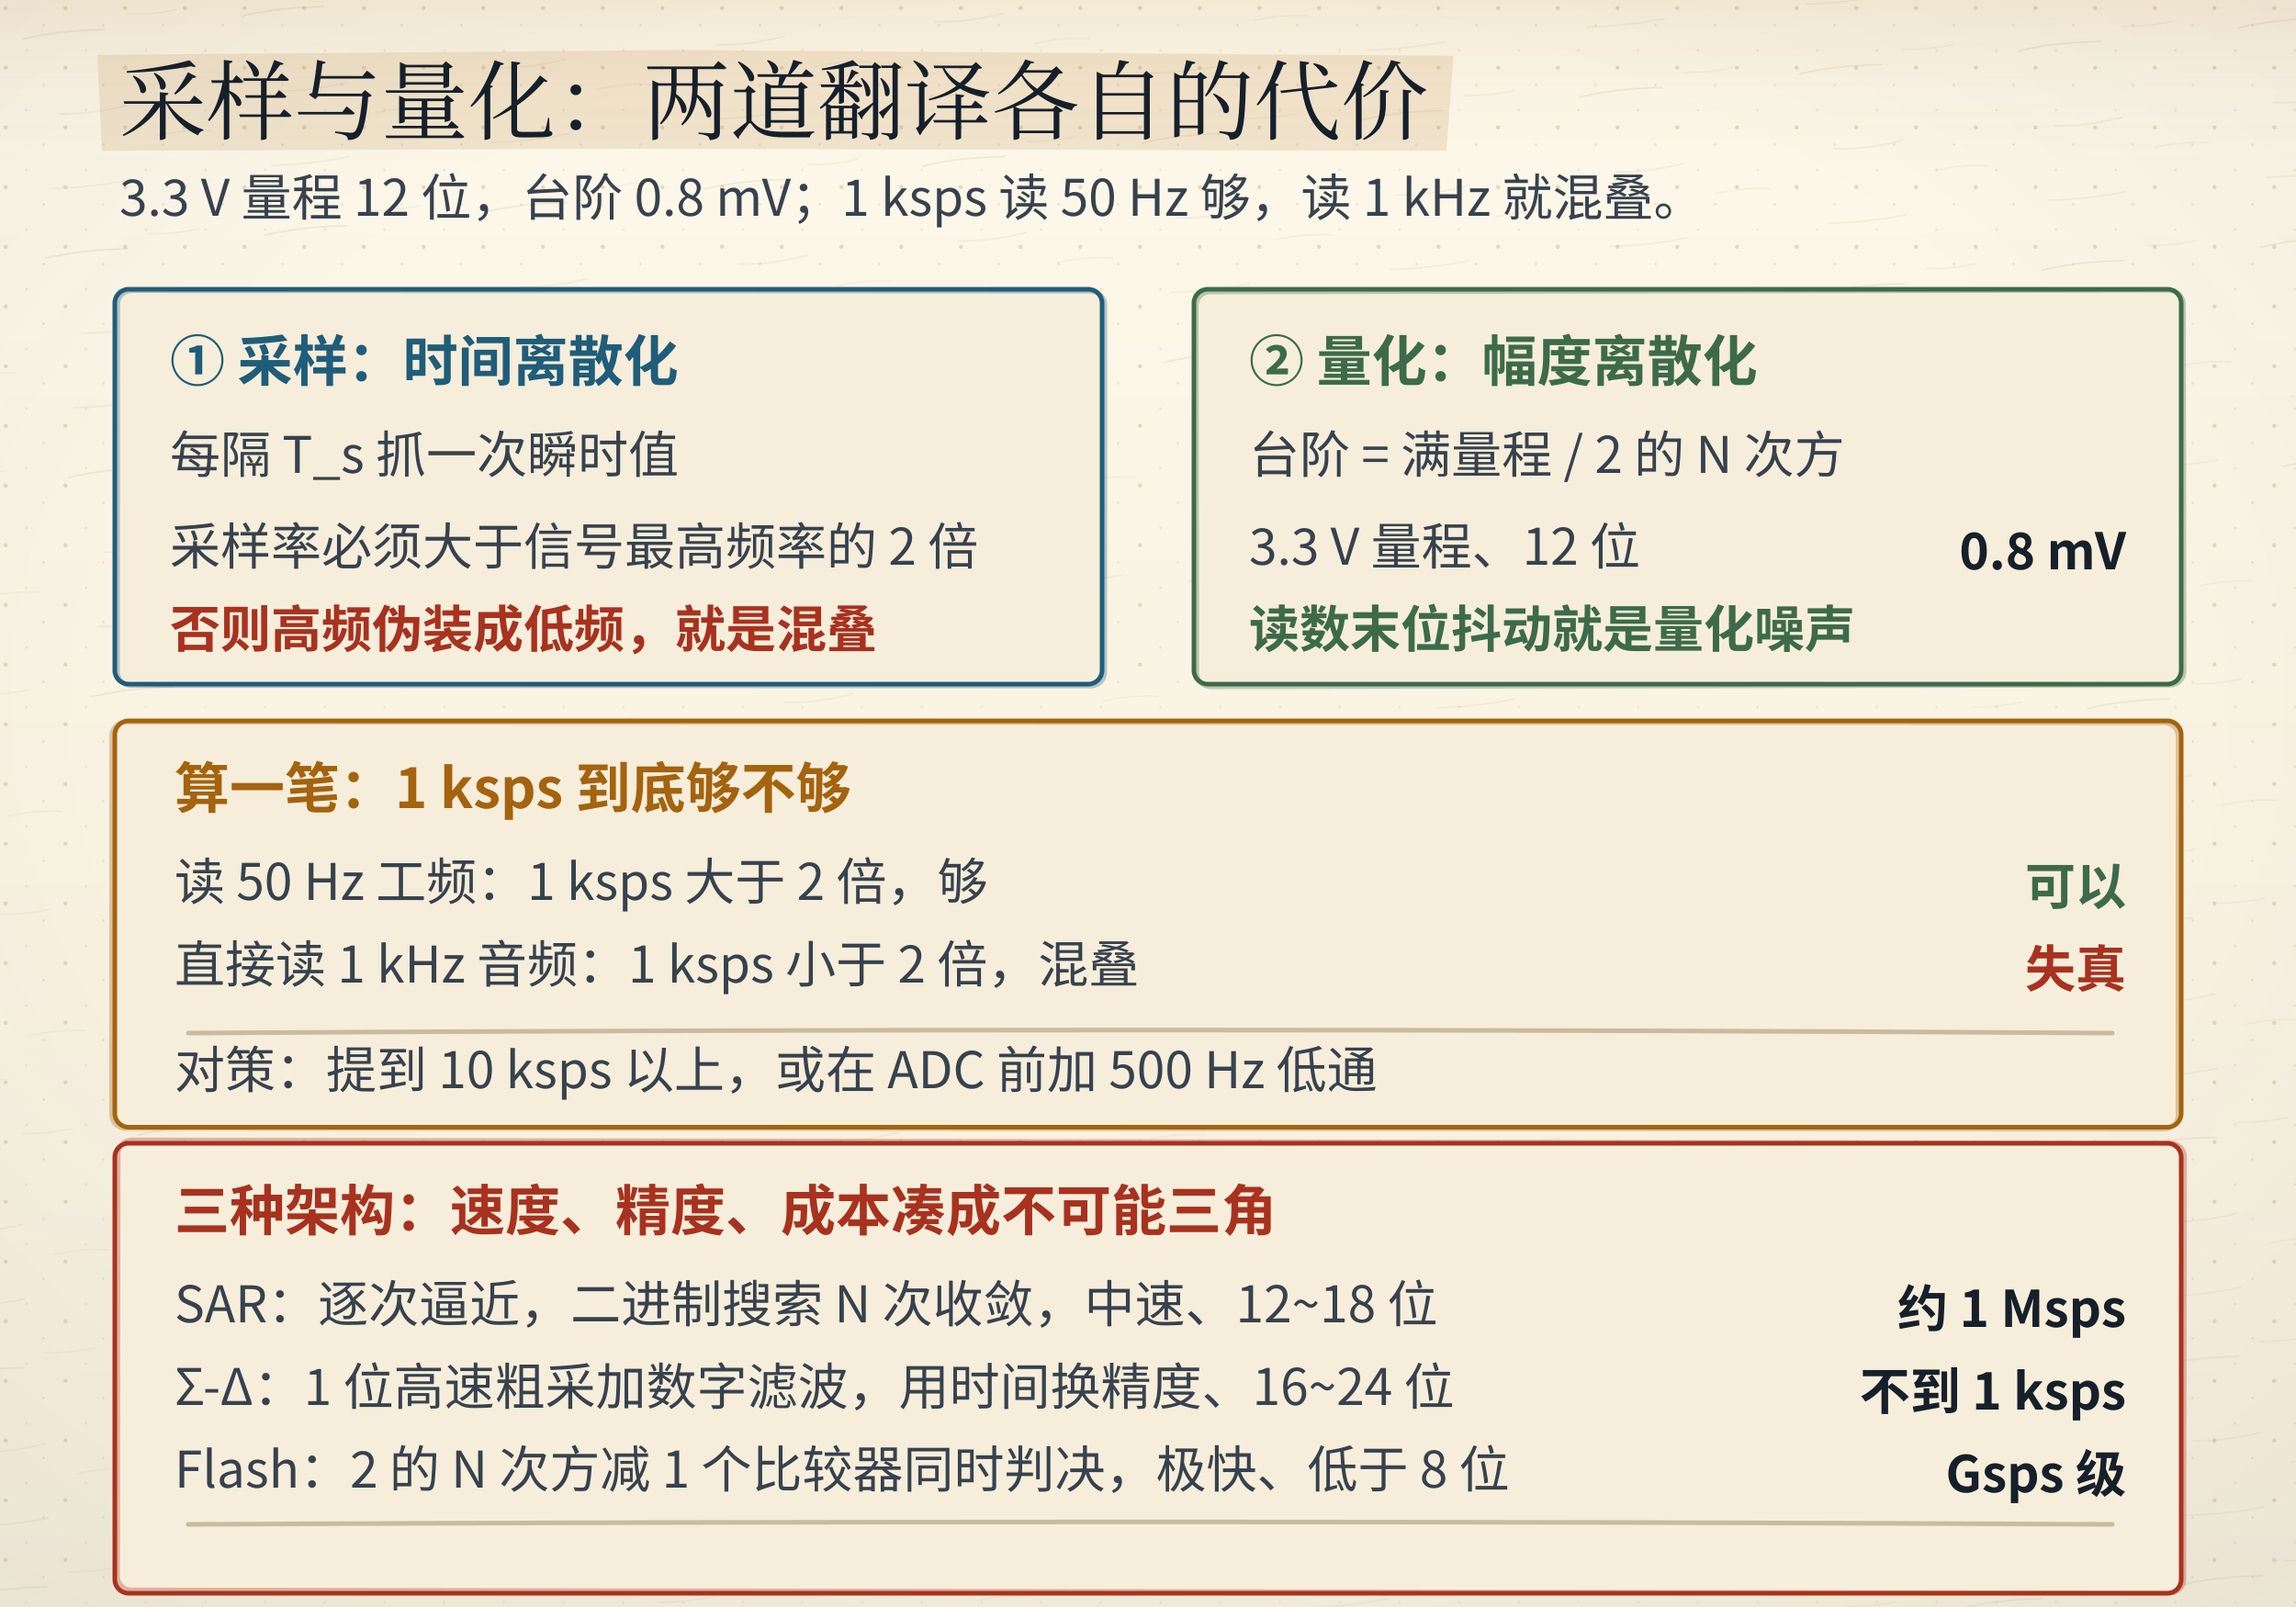
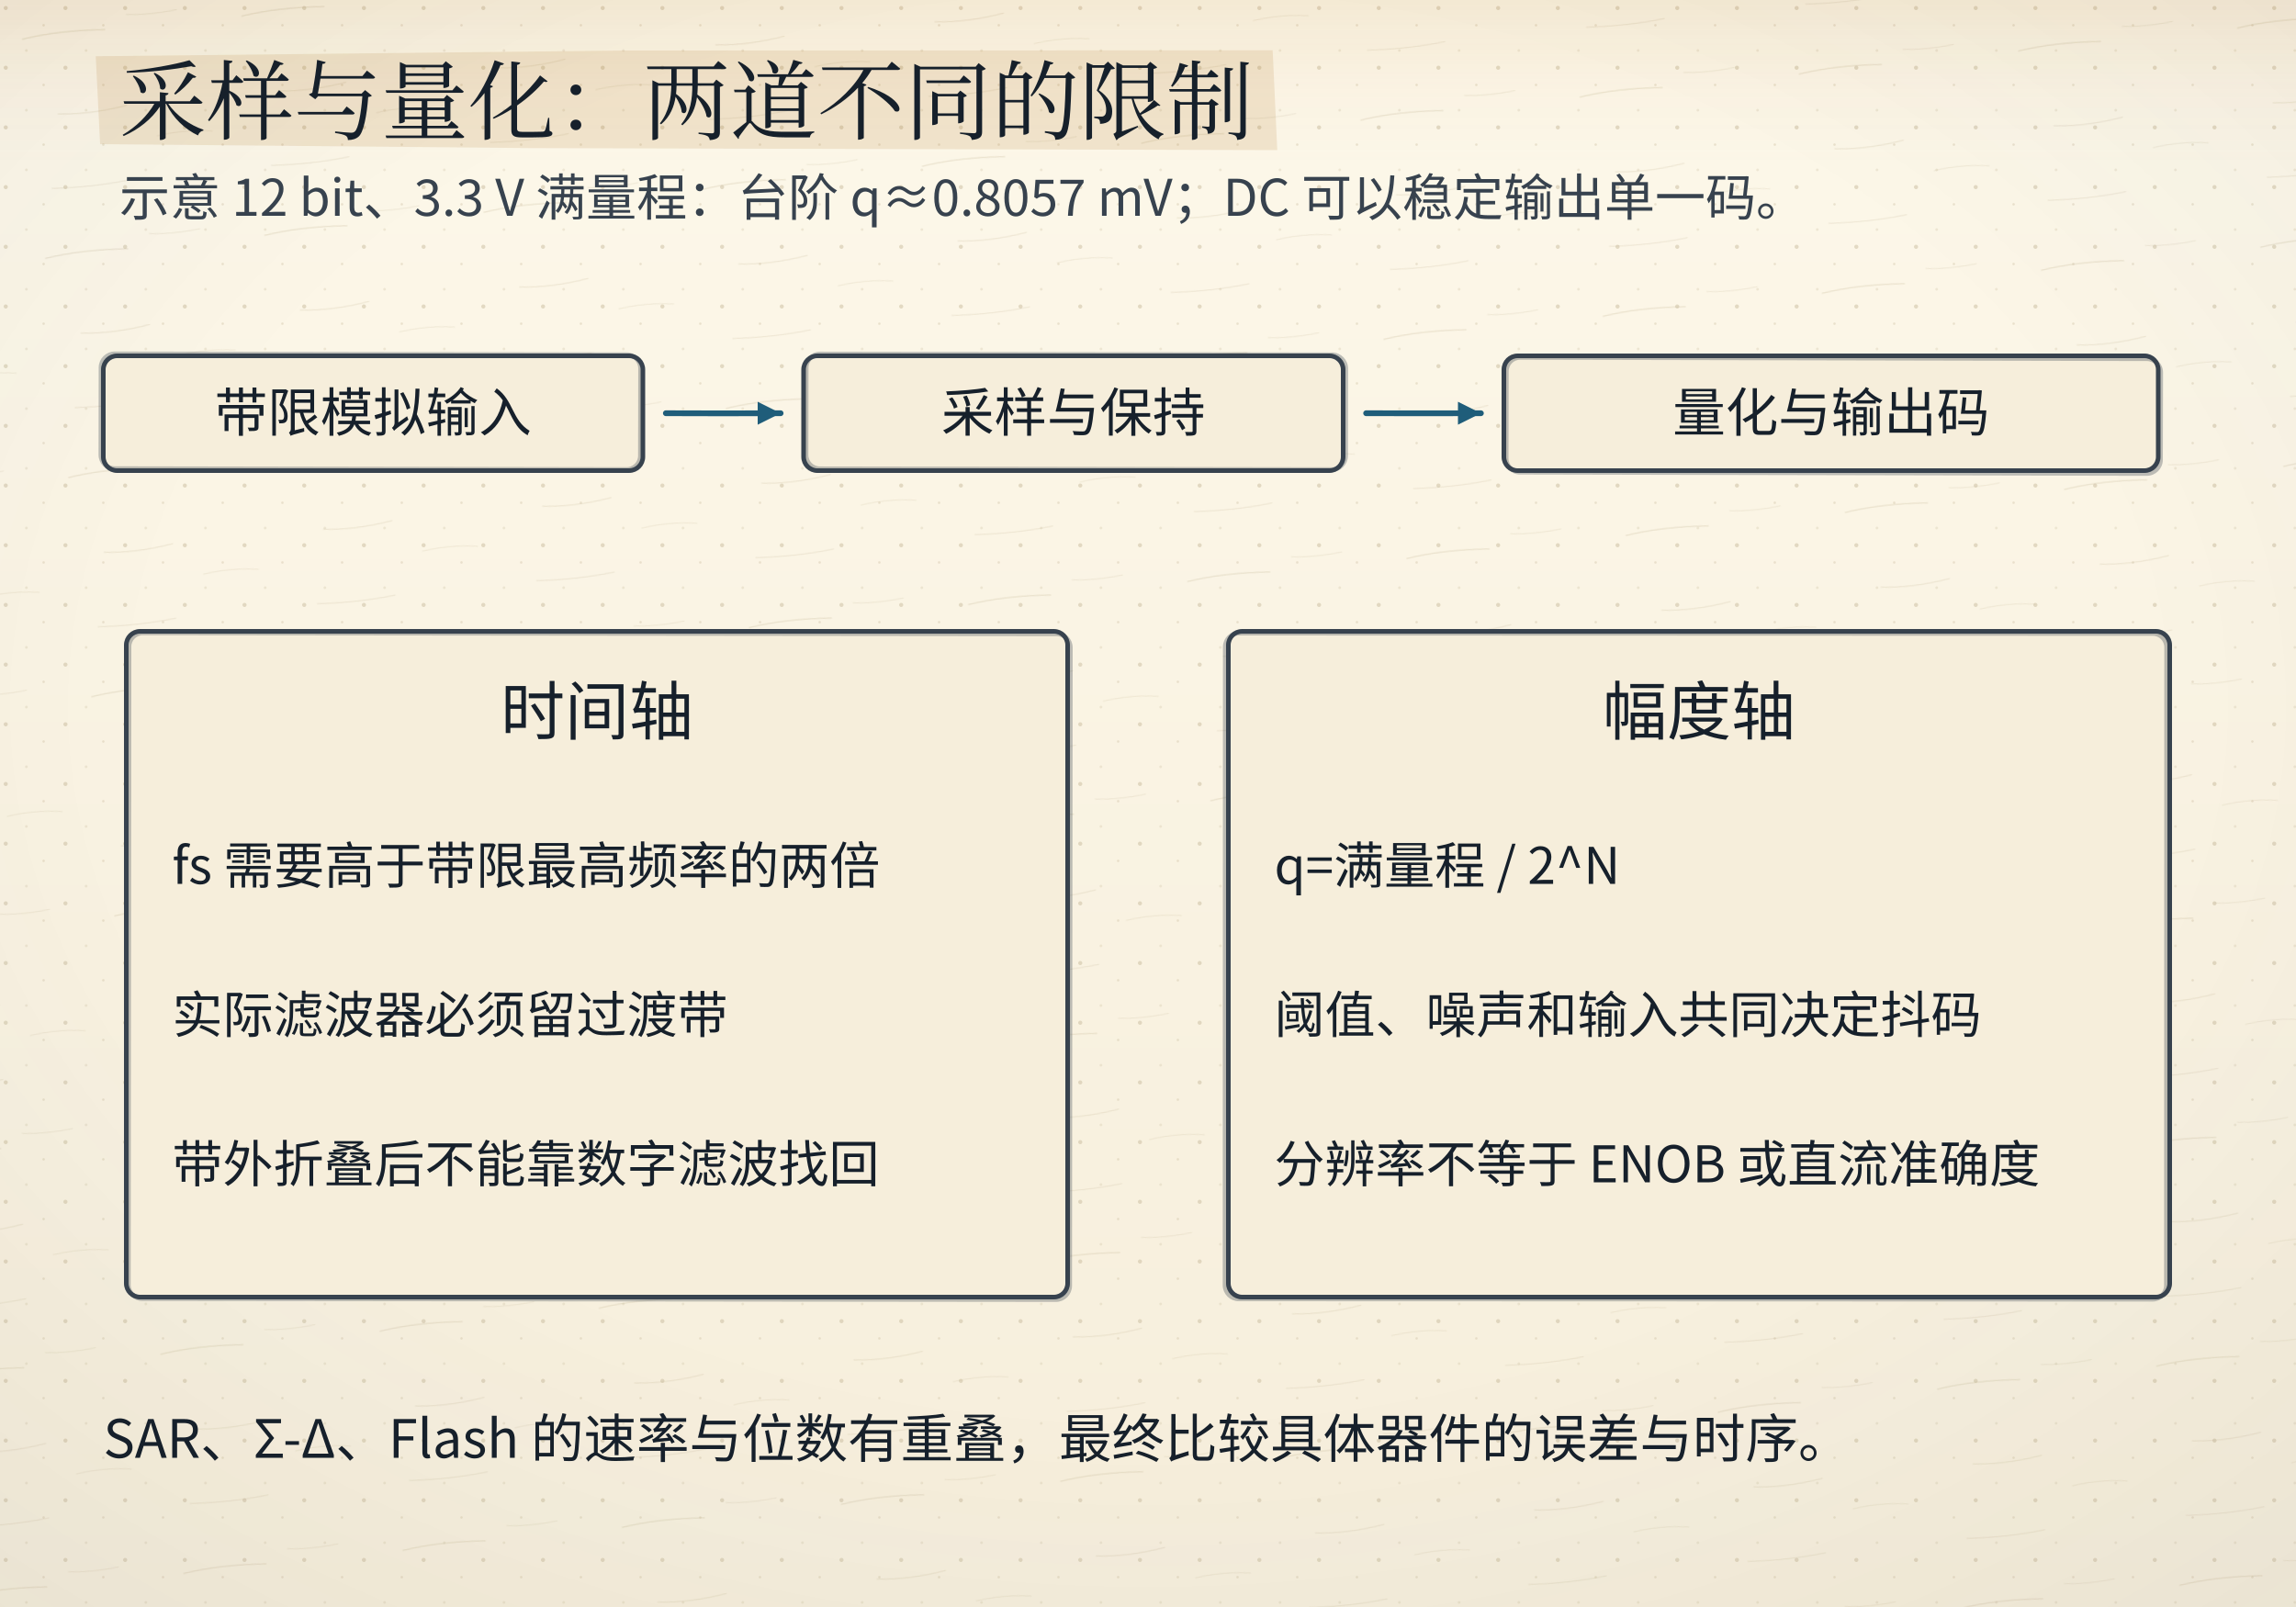
- <svg xmlns="http://www.w3.org/2000/svg" viewBox="0 0 1000 700">
+ <svg xmlns="http://www.w3.org/2000/svg" viewBox="0 0 1000 700" data-composition="python-handraw-v1" role="img" aria-labelledby="title desc">
  <defs>
    <linearGradient id="bgL" x1="0" y1="0" x2="0" y2="1">
      <stop offset="0" stop-color="#fdf8ea" />
      <stop offset="1" stop-color="#f6eedb" />
    </linearGradient>
    <linearGradient id="bgD" x1="0" y1="0" x2="0" y2="1">
      <stop offset="0" stop-color="#141310" />
      <stop offset="1" stop-color="#1d1a14" />
    </linearGradient>
    <radialGradient id="vig" cx="0.5" cy="0.44" r="0.78">
      <stop offset="0.55" stop-color="#16202b" stop-opacity="0" />
      <stop offset="1" stop-color="#16202b" stop-opacity="0.055" />
    </radialGradient>
    <linearGradient id="hdr" x1="0" y1="0" x2="0" y2="1">
      <stop offset="0" stop-color="#a4630f" stop-opacity="0.10" />
      <stop offset="0.55" stop-color="#a4630f" stop-opacity="0.028" />
      <stop offset="1" stop-color="#a4630f" stop-opacity="0" />
    </linearGradient>
    <linearGradient id="hdrD" x1="0" y1="0" x2="0" y2="1">
      <stop offset="0" stop-color="#dcab63" stop-opacity="0.13" />
      <stop offset="0.55" stop-color="#dcab63" stop-opacity="0.04" />
      <stop offset="1" stop-color="#dcab63" stop-opacity="0" />
    </linearGradient>
    <pattern id="dots" width="26" height="26" patternUnits="userSpaceOnUse">
      <circle cx="2.5" cy="3.5" r="0.9" fill="#c9bb9d" />
      <circle cx="19" cy="11" r="0.55" fill="#c9bb9d" opacity="0.7" />
      <circle cx="11.5" cy="22" r="0.6" fill="#c9bb9d" opacity="0.55" />
    </pattern>
    <filter id="soft" x="-40%" y="-40%" width="180%" height="180%">
      <feDropShadow dx="0" dy="1.4" stdDeviation="2" flood-color="#16202b" flood-opacity="0.13" />
    </filter>
    <filter id="pglow" x="-70%" y="-70%" width="240%" height="240%">
      <feGaussianBlur stdDeviation="1.7" result="b" />
      <feMerge>
        <feMergeNode in="b" />
        <feMergeNode in="SourceGraphic" />
      </feMerge>
    </filter>
  </defs>
  <rect class="page-bg" width="1000" height="700" fill="url(#bgL)" />
  <rect class="page-grain" width="1000" height="700" fill="url(#dots)" />
  <defs>
    <pattern id="fiber" width="96" height="96" patternUnits="userSpaceOnUse" patternTransform="rotate(-6)">
      <path d="M8 18 q16 -2.2 36 -0.4" stroke="#c9bb9d" stroke-width="0.55" fill="none" stroke-opacity="0.55" />
      <path d="M54 12 q10 1.4 22 0.2" stroke="#c9bb9d" stroke-width="0.45" fill="none" stroke-opacity="0.4" />
      <path d="M20 52 q14 1.8 30 -0.6" stroke="#c9bb9d" stroke-width="0.5" fill="none" stroke-opacity="0.45" />
      <path d="M62 66 q12 -1.6 24 0.4" stroke="#c9bb9d" stroke-width="0.45" fill="none" stroke-opacity="0.38" />
      <path d="M14 84 q18 1.4 34 -0.2" stroke="#c9bb9d" stroke-width="0.5" fill="none" stroke-opacity="0.42" />
    </pattern>
  </defs>
  <rect class="page-fiber" width="1000" height="700" fill="url(#fiber)" opacity="0.55" />
  <rect class="page-vig" width="1000" height="700" fill="url(#vig)" />
  <rect class="page-hdr" width="1000" height="72" fill="url(#hdr)" />
  <style>
text{font-family:"Segoe UI","Microsoft YaHei","PingFang SC","Hiragino Sans GB","Noto Sans CJK SC","Source Han Sans SC","Noto Sans SC",sans-serif;}
line,path,polyline,polygon{stroke-linecap:round;stroke-linejoin:round}
.page-bg{fill:url(#bgL)}
.page-grain{opacity:.5}
.page-vig{opacity:1}
.page-hdr{fill:url(#hdr)}
@media (prefers-color-scheme: dark){
.page-bg{fill:url(#bgD)}
.page-grain{opacity:.34}
.page-vig{opacity:.5}
.page-hdr{fill:url(#hdrD)}
[fill="#fdf8ea"]{fill:#141310}
[stroke="#fdf8ea"]{stroke:#141310}
[fill="#f6eedb"]{fill:#1d1a14}
[stroke="#f6eedb"]{stroke:#1d1a14}
[fill="#e0d3b8"]{fill:#3b3529}
[stroke="#e0d3b8"]{stroke:#3b3529}
[fill="#c9bb9d"]{fill:#4a4436}
[stroke="#c9bb9d"]{stroke:#4a4436}
[fill="#16202b"]{fill:#ece4d3}
[stroke="#16202b"]{stroke:#ece4d3}
[fill="#37424e"]{fill:#cfc6b4}
[stroke="#37424e"]{stroke:#cfc6b4}
[fill="#5b666f"]{fill:#a79e8b}
[stroke="#5b666f"]{stroke:#a79e8b}
[fill="#8b8272"]{fill:#857c6c}
[stroke="#8b8272"]{stroke:#857c6c}
text[fill="#fdf8ea"]{fill:#f9f3e3}
[fill="#e6eff3"]{fill:#17262e}
[fill="#e4f1f3"]{fill:#15262a}
[fill="#e8efe6"]{fill:#182418}
[fill="#f6e7e1"]{fill:#281a16}
[fill="#f7eedb"]{fill:#292114}
[fill="#efe8ee"]{fill:#241c22}
text[fill="#1f5d7a"]{fill:#7fb7cf}
:is(rect,circle,path,line,polygon,polyline,ellipse,g)[fill="#1f5d7a"]{fill:#2b4d5f}
[stroke="#1f5d7a"]{stroke:#6fa3b9}
text[fill="#2f7f96"]{fill:#8ac9d8}
:is(rect,circle,path,line,polygon,polyline,ellipse,g)[fill="#2f7f96"]{fill:#2b5660}
[stroke="#2f7f96"]{stroke:#77b2c1}
text[fill="#3d6b4a"]{fill:#98c096}
:is(rect,circle,path,line,polygon,polyline,ellipse,g)[fill="#3d6b4a"]{fill:#2f4a33}
[stroke="#3d6b4a"]{stroke:#7aa87c}
text[fill="#a8321f"]{fill:#e0907a}
:is(rect,circle,path,line,polygon,polyline,ellipse,g)[fill="#a8321f"]{fill:#55231b}
[stroke="#a8321f"]{stroke:#c07a63}
text[fill="#a4630f"]{fill:#dcab63}
:is(rect,circle,path,line,polygon,polyline,ellipse,g)[fill="#a4630f"]{fill:#553a17}
[stroke="#a4630f"]{stroke:#c08a45}
text[fill="#6b3f63"]{fill:#c4a2bf}
:is(rect,circle,path,line,polygon,polyline,ellipse,g)[fill="#6b3f63"]{fill:#452c40}
[stroke="#6b3f63"]{stroke:#a17c9b}
}
</style>
-   <polygon class="marker-wash" points="42.4,23.9 293.8,21.8 633.0,24.3 630.0,65.7 270.9,64.8 44.4,65.7" fill="#a4630f" opacity="0.13" />
-   <text x="52" y="58" font-size="38" fill="#16202b" font-family="'KaiTi','STKaiti','Kaiti SC','LXGW WenKai','Noto Serif CJK SC','Source Han Serif SC','Songti SC','SimSun','Noto Serif SC',serif" font-weight="700" text-anchor="start" style="font-family:'KaiTi','STKaiti','Kaiti SC','LXGW WenKai','Noto Serif CJK SC','Source Han Serif SC','Songti SC','SimSun','Noto Serif SC',serif;font-weight:400">采样与量化：两道翻译各自的代价</text>
-   <text x="52" y="94" font-size="22" fill="#37424e" font-family="'KaiTi','STKaiti','Kaiti SC','LXGW WenKai','Noto Serif CJK SC','Source Han Serif SC','Songti SC','SimSun','Noto Serif SC',serif" font-weight="400" text-anchor="start">3.3 V 量程 12 位，台阶 0.8 mV；1 ksps 读 50 Hz 够，读 1 kHz 就混叠。</text>
-   <rect x="50" y="126" width="430" height="172" rx="6" fill="#f6eedb" stroke="#1f5d7a" stroke-width="2" />
-   <rect class="ink-echo" x="50" y="126" width="430" height="172" rx="6" stroke="#1f5d7a" stroke-width="2" fill="none" opacity="0.32" transform="translate(1.22 0.74) rotate(0.03 265.0 212.0)" />
-   <text x="74" y="166" font-size="24" fill="#1f5d7a" font-family="'KaiTi','STKaiti','Kaiti SC','LXGW WenKai','Noto Serif CJK SC','Source Han Serif SC','Songti SC','SimSun','Noto Serif SC',serif" font-weight="700" text-anchor="start">① 采样：时间离散化</text>
-   <text x="74" y="206" font-size="22" fill="#37424e" font-family="'KaiTi','STKaiti','Kaiti SC','LXGW WenKai','Noto Serif CJK SC','Source Han Serif SC','Songti SC','SimSun','Noto Serif SC',serif" font-weight="400" text-anchor="start">每隔 T_s 抓一次瞬时值</text>
-   <text x="74" y="246" font-size="22" fill="#37424e" font-family="'KaiTi','STKaiti','Kaiti SC','LXGW WenKai','Noto Serif CJK SC','Source Han Serif SC','Songti SC','SimSun','Noto Serif SC',serif" font-weight="400" text-anchor="start">采样率必须大于信号最高频率的 2 倍</text>
-   <text x="74" y="282" font-size="22" fill="#a8321f" font-family="'KaiTi','STKaiti','Kaiti SC','LXGW WenKai','Noto Serif CJK SC','Source Han Serif SC','Songti SC','SimSun','Noto Serif SC',serif" font-weight="700" text-anchor="start">否则高频伪装成低频，就是混叠</text>
-   <rect x="520" y="126" width="430" height="172" rx="6" fill="#f6eedb" stroke="#3d6b4a" stroke-width="2" />
-   <rect class="ink-echo" x="520" y="126" width="430" height="172" rx="6" stroke="#3d6b4a" stroke-width="2" fill="none" opacity="0.32" transform="translate(1.16 0.82) rotate(-0.10 735.0 212.0)" />
-   <text x="544" y="166" font-size="24" fill="#3d6b4a" font-family="'KaiTi','STKaiti','Kaiti SC','LXGW WenKai','Noto Serif CJK SC','Source Han Serif SC','Songti SC','SimSun','Noto Serif SC',serif" font-weight="700" text-anchor="start">② 量化：幅度离散化</text>
-   <text x="544" y="206" font-size="22" fill="#37424e" font-family="'KaiTi','STKaiti','Kaiti SC','LXGW WenKai','Noto Serif CJK SC','Source Han Serif SC','Songti SC','SimSun','Noto Serif SC',serif" font-weight="400" text-anchor="start">台阶 = 满量程 / 2 的 N 次方</text>
-   <text x="544" y="246" font-size="22" fill="#37424e" font-family="'KaiTi','STKaiti','Kaiti SC','LXGW WenKai','Noto Serif CJK SC','Source Han Serif SC','Songti SC','SimSun','Noto Serif SC',serif" font-weight="400" text-anchor="start">3.3 V 量程、12 位</text>
-   <text x="926" y="248" font-size="22" fill="#16202b" font-family="'KaiTi','STKaiti','Kaiti SC','LXGW WenKai','Noto Serif CJK SC','Source Han Serif SC','Songti SC','SimSun','Noto Serif SC',serif" font-weight="700" text-anchor="end">0.8 mV</text>
-   <text x="544" y="282" font-size="22" fill="#3d6b4a" font-family="'KaiTi','STKaiti','Kaiti SC','LXGW WenKai','Noto Serif CJK SC','Source Han Serif SC','Songti SC','SimSun','Noto Serif SC',serif" font-weight="700" text-anchor="start">读数末位抖动就是量化噪声</text>
-   <rect x="50" y="314" width="900" height="177" rx="6" fill="#f6eedb" stroke="#a4630f" stroke-width="2" />
-   <rect class="ink-echo" x="50" y="314" width="900" height="177" rx="6" stroke="#a4630f" stroke-width="2" fill="none" opacity="0.32" transform="translate(-1.41 0.71) rotate(0.02 500.0 402.5)" />
-   <text x="76" y="352" font-size="24" fill="#a4630f" font-family="'KaiTi','STKaiti','Kaiti SC','LXGW WenKai','Noto Serif CJK SC','Source Han Serif SC','Songti SC','SimSun','Noto Serif SC',serif" font-weight="700" text-anchor="start">算一笔：1 ksps 到底够不够</text>
-   <text x="76" y="392" font-size="22" fill="#37424e" font-family="'KaiTi','STKaiti','Kaiti SC','LXGW WenKai','Noto Serif CJK SC','Source Han Serif SC','Songti SC','SimSun','Noto Serif SC',serif" font-weight="400" text-anchor="start">读 50 Hz 工频：1 ksps 大于 2 倍，够</text>
-   <text x="926" y="394" font-size="22" fill="#3d6b4a" font-family="'KaiTi','STKaiti','Kaiti SC','LXGW WenKai','Noto Serif CJK SC','Source Han Serif SC','Songti SC','SimSun','Noto Serif SC',serif" font-weight="700" text-anchor="end">可以</text>
-   <text x="76" y="428" font-size="22" fill="#37424e" font-family="'KaiTi','STKaiti','Kaiti SC','LXGW WenKai','Noto Serif CJK SC','Source Han Serif SC','Songti SC','SimSun','Noto Serif SC',serif" font-weight="400" text-anchor="start">直接读 1 kHz 音频：1 ksps 小于 2 倍，混叠</text>
-   <text x="926" y="430" font-size="22" fill="#a8321f" font-family="'KaiTi','STKaiti','Kaiti SC','LXGW WenKai','Noto Serif CJK SC','Source Han Serif SC','Songti SC','SimSun','Noto Serif SC',serif" font-weight="700" text-anchor="end">失真</text>
-   <path d="M82 450 Q501.00 447.34 920 450" fill="none" stroke="#c9bb9d" stroke-width="2" />
-   <text x="76" y="474" font-size="22" fill="#37424e" font-family="'KaiTi','STKaiti','Kaiti SC','LXGW WenKai','Noto Serif CJK SC','Source Han Serif SC','Songti SC','SimSun','Noto Serif SC',serif" font-weight="400" text-anchor="start">对策：提到 10 ksps 以上，或在 ADC 前加 500 Hz 低通</text>
-   <rect x="50" y="498" width="900" height="196" rx="6" fill="#f6eedb" stroke="#a8321f" stroke-width="2" />
-   <rect class="ink-echo" x="50" y="498" width="900" height="196" rx="6" stroke="#a8321f" stroke-width="2" fill="none" opacity="0.32" transform="translate(1.34 -0.77) rotate(0.09 500.0 596.0)" />
-   <text x="76" y="536" font-size="24" fill="#a8321f" font-family="'KaiTi','STKaiti','Kaiti SC','LXGW WenKai','Noto Serif CJK SC','Source Han Serif SC','Songti SC','SimSun','Noto Serif SC',serif" font-weight="700" text-anchor="start">三种架构：速度、精度、成本凑成不可能三角</text>
-   <text x="76" y="576" font-size="22" fill="#37424e" font-family="'KaiTi','STKaiti','Kaiti SC','LXGW WenKai','Noto Serif CJK SC','Source Han Serif SC','Songti SC','SimSun','Noto Serif SC',serif" font-weight="400" text-anchor="start">SAR：逐次逼近，二进制搜索 N 次收敛，中速、12~18 位</text>
-   <text x="926" y="578" font-size="22" fill="#16202b" font-family="'KaiTi','STKaiti','Kaiti SC','LXGW WenKai','Noto Serif CJK SC','Source Han Serif SC','Songti SC','SimSun','Noto Serif SC',serif" font-weight="700" text-anchor="end">约 1 Msps</text>
-   <text x="76" y="612" font-size="22" fill="#37424e" font-family="'KaiTi','STKaiti','Kaiti SC','LXGW WenKai','Noto Serif CJK SC','Source Han Serif SC','Songti SC','SimSun','Noto Serif SC',serif" font-weight="400" text-anchor="start">Σ-Δ：1 位高速粗采加数字滤波，用时间换精度、16~24 位</text>
-   <text x="926" y="614" font-size="22" fill="#16202b" font-family="'KaiTi','STKaiti','Kaiti SC','LXGW WenKai','Noto Serif CJK SC','Source Han Serif SC','Songti SC','SimSun','Noto Serif SC',serif" font-weight="700" text-anchor="end">不到 1 ksps</text>
-   <text x="76" y="648" font-size="22" fill="#37424e" font-family="'KaiTi','STKaiti','Kaiti SC','LXGW WenKai','Noto Serif CJK SC','Source Han Serif SC','Songti SC','SimSun','Noto Serif SC',serif" font-weight="400" text-anchor="start">Flash：2 的 N 次方减 1 个比较器同时判决，极快、低于 8 位</text>
-   <text x="926" y="650" font-size="22" fill="#16202b" font-family="'KaiTi','STKaiti','Kaiti SC','LXGW WenKai','Noto Serif CJK SC','Source Han Serif SC','Songti SC','SimSun','Noto Serif SC',serif" font-weight="700" text-anchor="end">Gsps 级</text>
-   <path d="M82 664 Q501.00 661.87 920 664" fill="none" stroke="#c9bb9d" stroke-width="2" />
+   <polygon class="marker-wash" points="41.7,24.5 272.1,22.0 554.3,21.9 556.3,65.4 230.4,64.5 43.6,62.8" fill="#a4630f" opacity="0.13" />
+   <text x="52" y="58" font-size="38" fill="#16202b" font-family="'KaiTi','STKaiti','Kaiti SC','LXGW WenKai','Noto Serif CJK SC','Source Han Serif SC','Songti SC','SimSun','Noto Serif SC',serif" font-weight="700" text-anchor="start" style="font-family:'KaiTi','STKaiti','Kaiti SC','LXGW WenKai','Noto Serif CJK SC','Source Han Serif SC','Songti SC','SimSun','Noto Serif SC',serif;font-weight:400">采样与量化：两道不同的限制</text>
+   <text x="52" y="94" font-size="22" fill="#37424e" font-family="'KaiTi','STKaiti','Kaiti SC','LXGW WenKai','Noto Serif CJK SC','Source Han Serif SC','Songti SC','SimSun','Noto Serif SC',serif" font-weight="400" text-anchor="start">示意 12 bit、3.3 V 满量程：台阶 q≈0.8057 mV；DC 可以稳定输出单一码。</text>
+   <rect x="45" y="155" width="235" height="50" rx="6" fill="#f6eedb" stroke="#37424e" stroke-width="2" />
+   <rect class="ink-echo" x="45" y="155" width="235" height="50" rx="6" stroke="#37424e" stroke-width="2" fill="none" opacity="0.32" transform="translate(-1.05 -0.69) rotate(0.10 162.5 180.0)" />
+   <text x="162.5" y="188" font-size="23" fill="#16202b" font-family="'KaiTi','STKaiti','Kaiti SC','LXGW WenKai','Noto Serif CJK SC','Source Han Serif SC','Songti SC','SimSun','Noto Serif SC',serif" font-weight="400" text-anchor="middle">带限模拟输入</text>
+   <path d="M290 180 Q315.00 180.12 340 180" fill="none" stroke="#1f5d7a" stroke-width="2.5" stroke-dasharray="" />
+   <polygon points="340,180 330,185 330,175" fill="#1f5d7a" />
+   <rect x="350" y="155" width="235" height="50" rx="6" fill="#f6eedb" stroke="#37424e" stroke-width="2" />
+   <rect class="ink-echo" x="350" y="155" width="235" height="50" rx="6" stroke="#37424e" stroke-width="2" fill="none" opacity="0.32" transform="translate(1.11 -0.64) rotate(0.09 467.5 180.0)" />
+   <text x="467.5" y="188" font-size="23" fill="#16202b" font-family="'KaiTi','STKaiti','Kaiti SC','LXGW WenKai','Noto Serif CJK SC','Source Han Serif SC','Songti SC','SimSun','Noto Serif SC',serif" font-weight="400" text-anchor="middle">采样与保持</text>
+   <path d="M595 180 Q620.00 180.07 645 180" fill="none" stroke="#1f5d7a" stroke-width="2.5" stroke-dasharray="" />
+   <polygon points="645,180 635,185 635,175" fill="#1f5d7a" />
+   <rect x="655" y="155" width="285" height="50" rx="6" fill="#f6eedb" stroke="#37424e" stroke-width="2" />
+   <rect class="ink-echo" x="655" y="155" width="285" height="50" rx="6" stroke="#37424e" stroke-width="2" fill="none" opacity="0.32" transform="translate(1.05 0.98) rotate(0.12 797.5 180.0)" />
+   <text x="797.5" y="188" font-size="23" fill="#16202b" font-family="'KaiTi','STKaiti','Kaiti SC','LXGW WenKai','Noto Serif CJK SC','Source Han Serif SC','Songti SC','SimSun','Noto Serif SC',serif" font-weight="400" text-anchor="middle">量化与输出码</text>
+   <rect x="55" y="275" width="410" height="290" rx="6" fill="#f6eedb" stroke="#37424e" stroke-width="2" />
+   <rect class="ink-echo" x="55" y="275" width="410" height="290" rx="6" stroke="#37424e" stroke-width="2" fill="none" opacity="0.32" transform="translate(1.05 0.89) rotate(0.06 260.0 420.0)" />
+   <text x="260" y="320" font-size="28" fill="#16202b" font-family="'KaiTi','STKaiti','Kaiti SC','LXGW WenKai','Noto Serif CJK SC','Source Han Serif SC','Songti SC','SimSun','Noto Serif SC',serif" font-weight="400" text-anchor="middle">时间轴</text>
+   <text x="75" y="385" font-size="22" fill="#16202b" font-family="'KaiTi','STKaiti','Kaiti SC','LXGW WenKai','Noto Serif CJK SC','Source Han Serif SC','Songti SC','SimSun','Noto Serif SC',serif" font-weight="400" text-anchor="start">fs 需要高于带限最高频率的两倍</text>
+   <text x="75" y="450" font-size="22" fill="#16202b" font-family="'KaiTi','STKaiti','Kaiti SC','LXGW WenKai','Noto Serif CJK SC','Source Han Serif SC','Songti SC','SimSun','Noto Serif SC',serif" font-weight="400" text-anchor="start">实际滤波器必须留过渡带</text>
+   <text x="75" y="515" font-size="22" fill="#16202b" font-family="'KaiTi','STKaiti','Kaiti SC','LXGW WenKai','Noto Serif CJK SC','Source Han Serif SC','Songti SC','SimSun','Noto Serif SC',serif" font-weight="400" text-anchor="start">带外折叠后不能靠数字滤波找回</text>
+   <rect x="535" y="275" width="410" height="290" rx="6" fill="#f6eedb" stroke="#37424e" stroke-width="2" />
+   <rect class="ink-echo" x="535" y="275" width="410" height="290" rx="6" stroke="#37424e" stroke-width="2" fill="none" opacity="0.32" transform="translate(-1.41 0.87) rotate(0.02 740.0 420.0)" />
+   <text x="740" y="320" font-size="28" fill="#16202b" font-family="'KaiTi','STKaiti','Kaiti SC','LXGW WenKai','Noto Serif CJK SC','Source Han Serif SC','Songti SC','SimSun','Noto Serif SC',serif" font-weight="400" text-anchor="middle">幅度轴</text>
+   <text x="555" y="385" font-size="22" fill="#16202b" font-family="'KaiTi','STKaiti','Kaiti SC','LXGW WenKai','Noto Serif CJK SC','Source Han Serif SC','Songti SC','SimSun','Noto Serif SC',serif" font-weight="400" text-anchor="start">q=满量程 / 2^N</text>
+   <text x="555" y="450" font-size="22" fill="#16202b" font-family="'KaiTi','STKaiti','Kaiti SC','LXGW WenKai','Noto Serif CJK SC','Source Han Serif SC','Songti SC','SimSun','Noto Serif SC',serif" font-weight="400" text-anchor="start">阈值、噪声和输入共同决定抖码</text>
+   <text x="555" y="515" font-size="22" fill="#16202b" font-family="'KaiTi','STKaiti','Kaiti SC','LXGW WenKai','Noto Serif CJK SC','Source Han Serif SC','Songti SC','SimSun','Noto Serif SC',serif" font-weight="400" text-anchor="start">分辨率不等于 ENOB 或直流准确度</text>
+   <text x="45" y="635" font-size="23" fill="#16202b" font-family="'KaiTi','STKaiti','Kaiti SC','LXGW WenKai','Noto Serif CJK SC','Source Han Serif SC','Songti SC','SimSun','Noto Serif SC',serif" font-weight="400" text-anchor="start">SAR、Σ-Δ、Flash 的速率与位数有重叠，最终比较具体器件的误差与时序。</text>
</svg>
